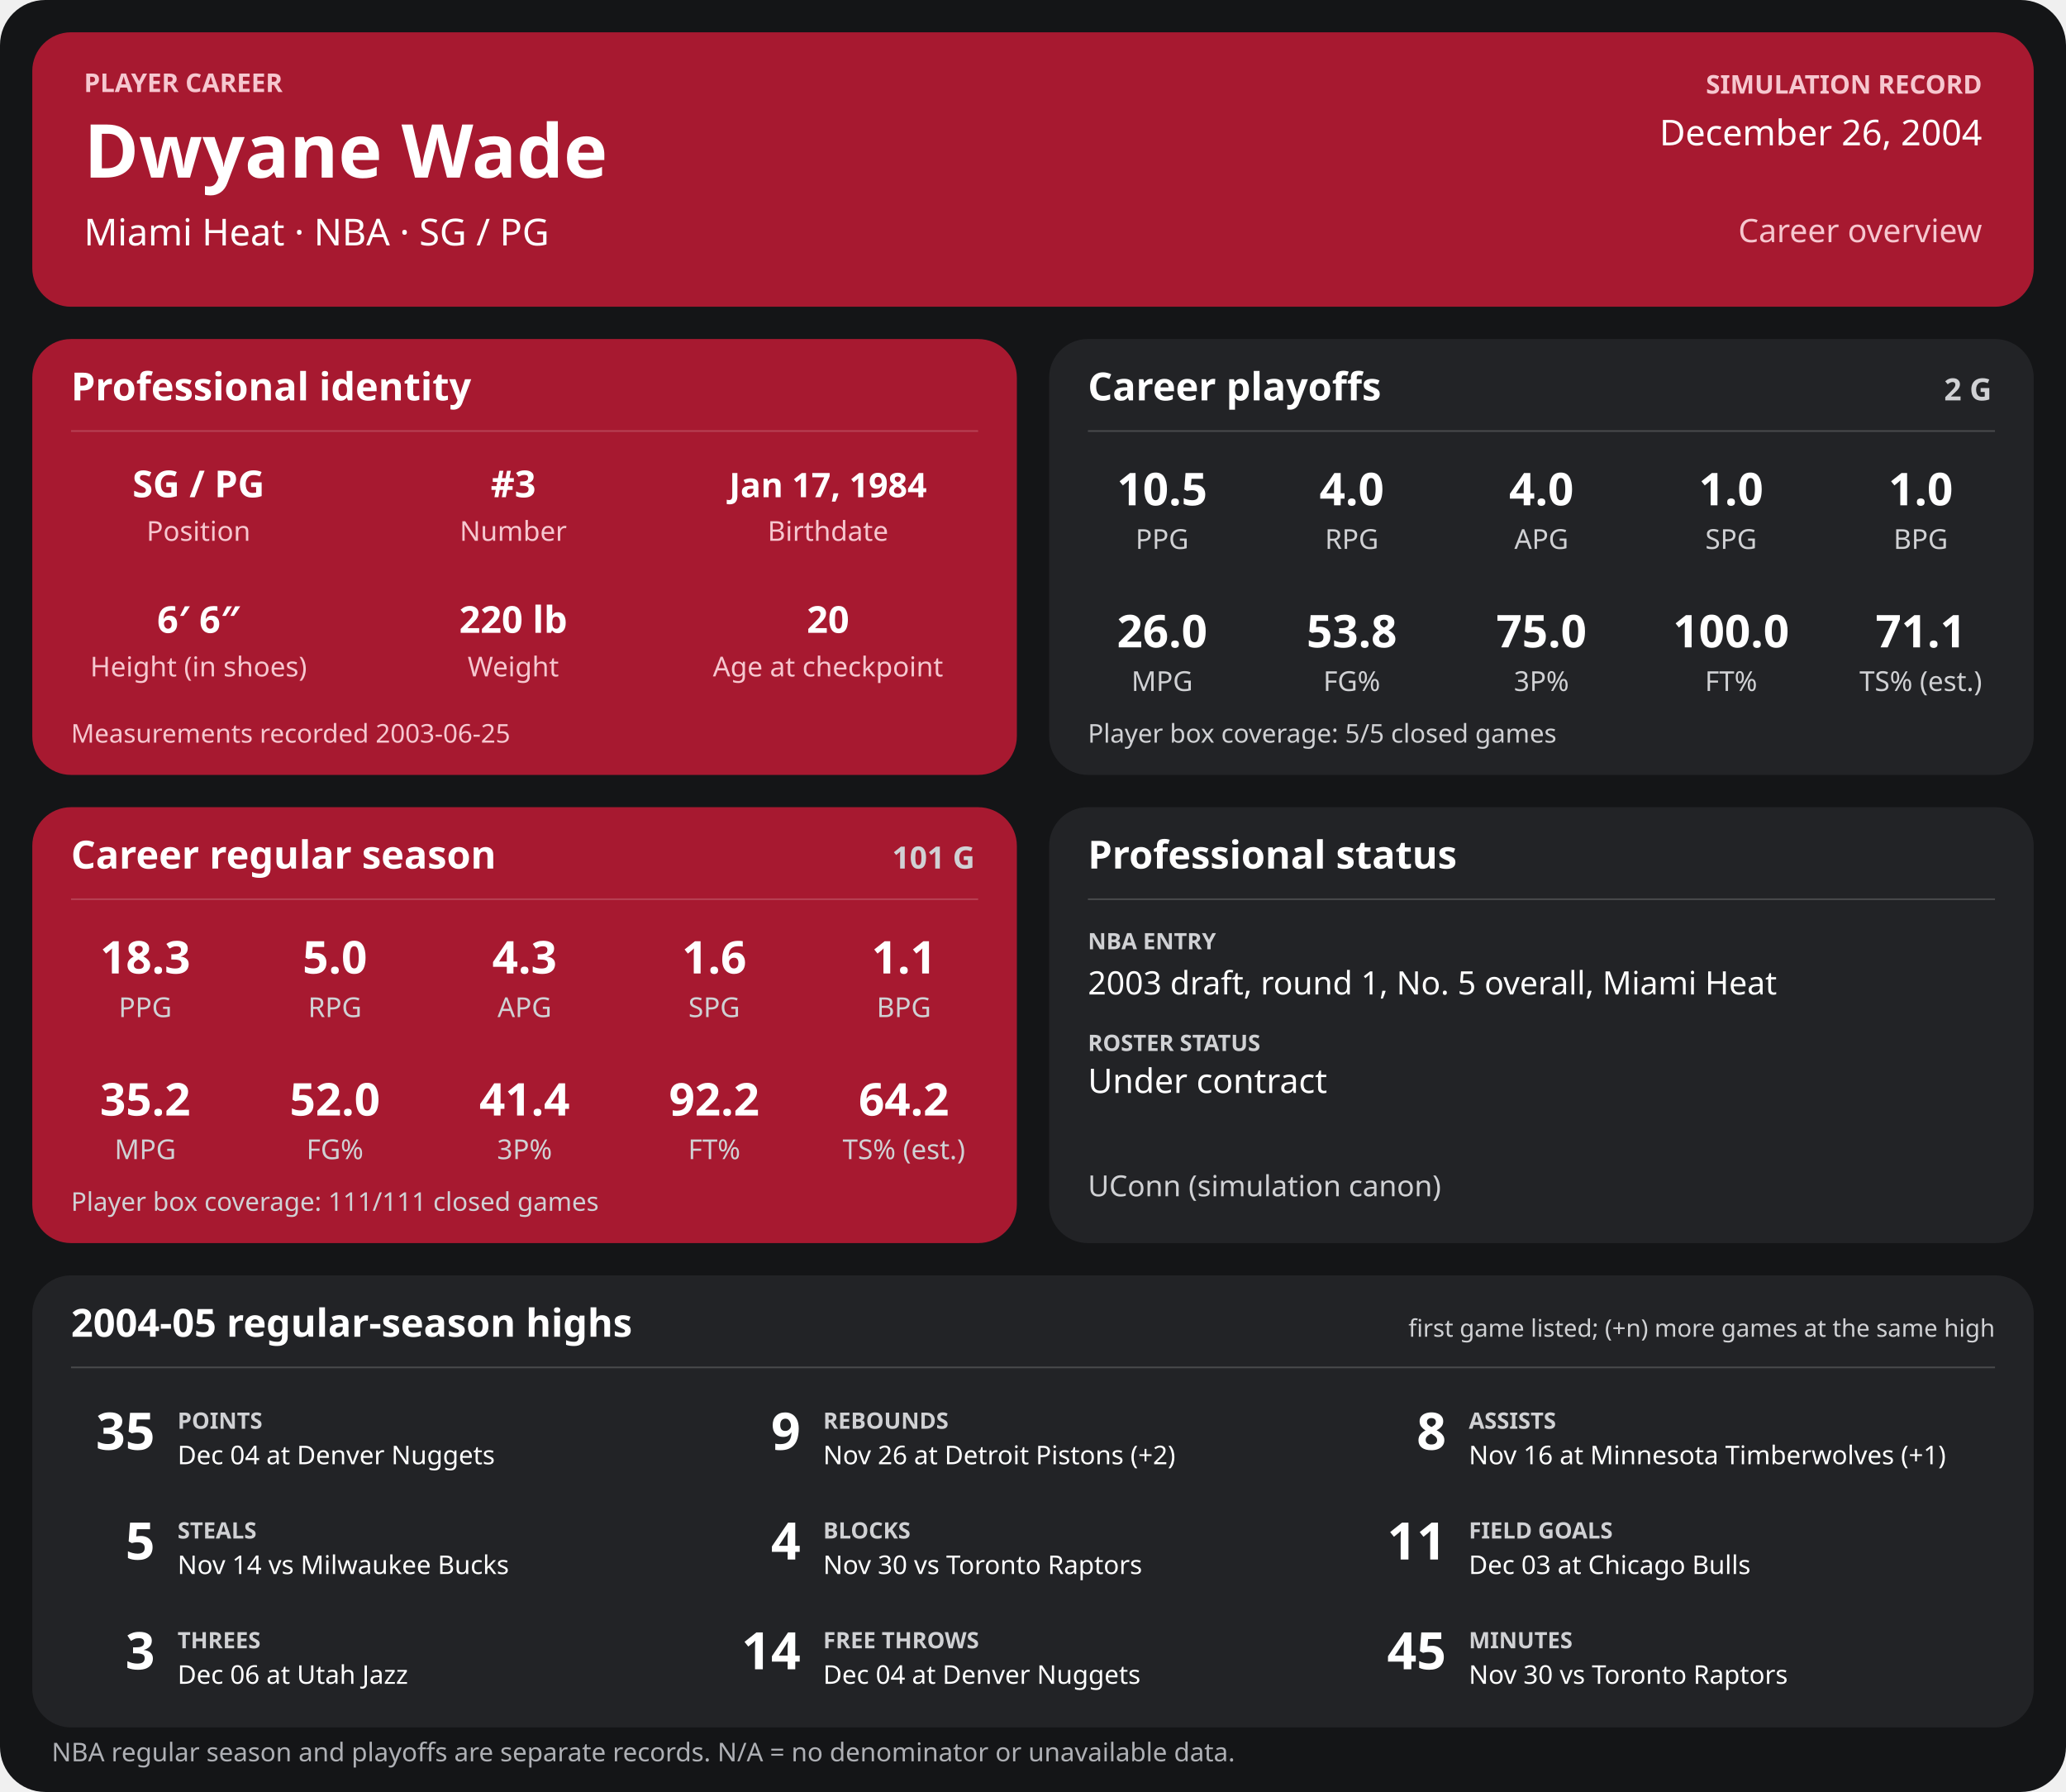
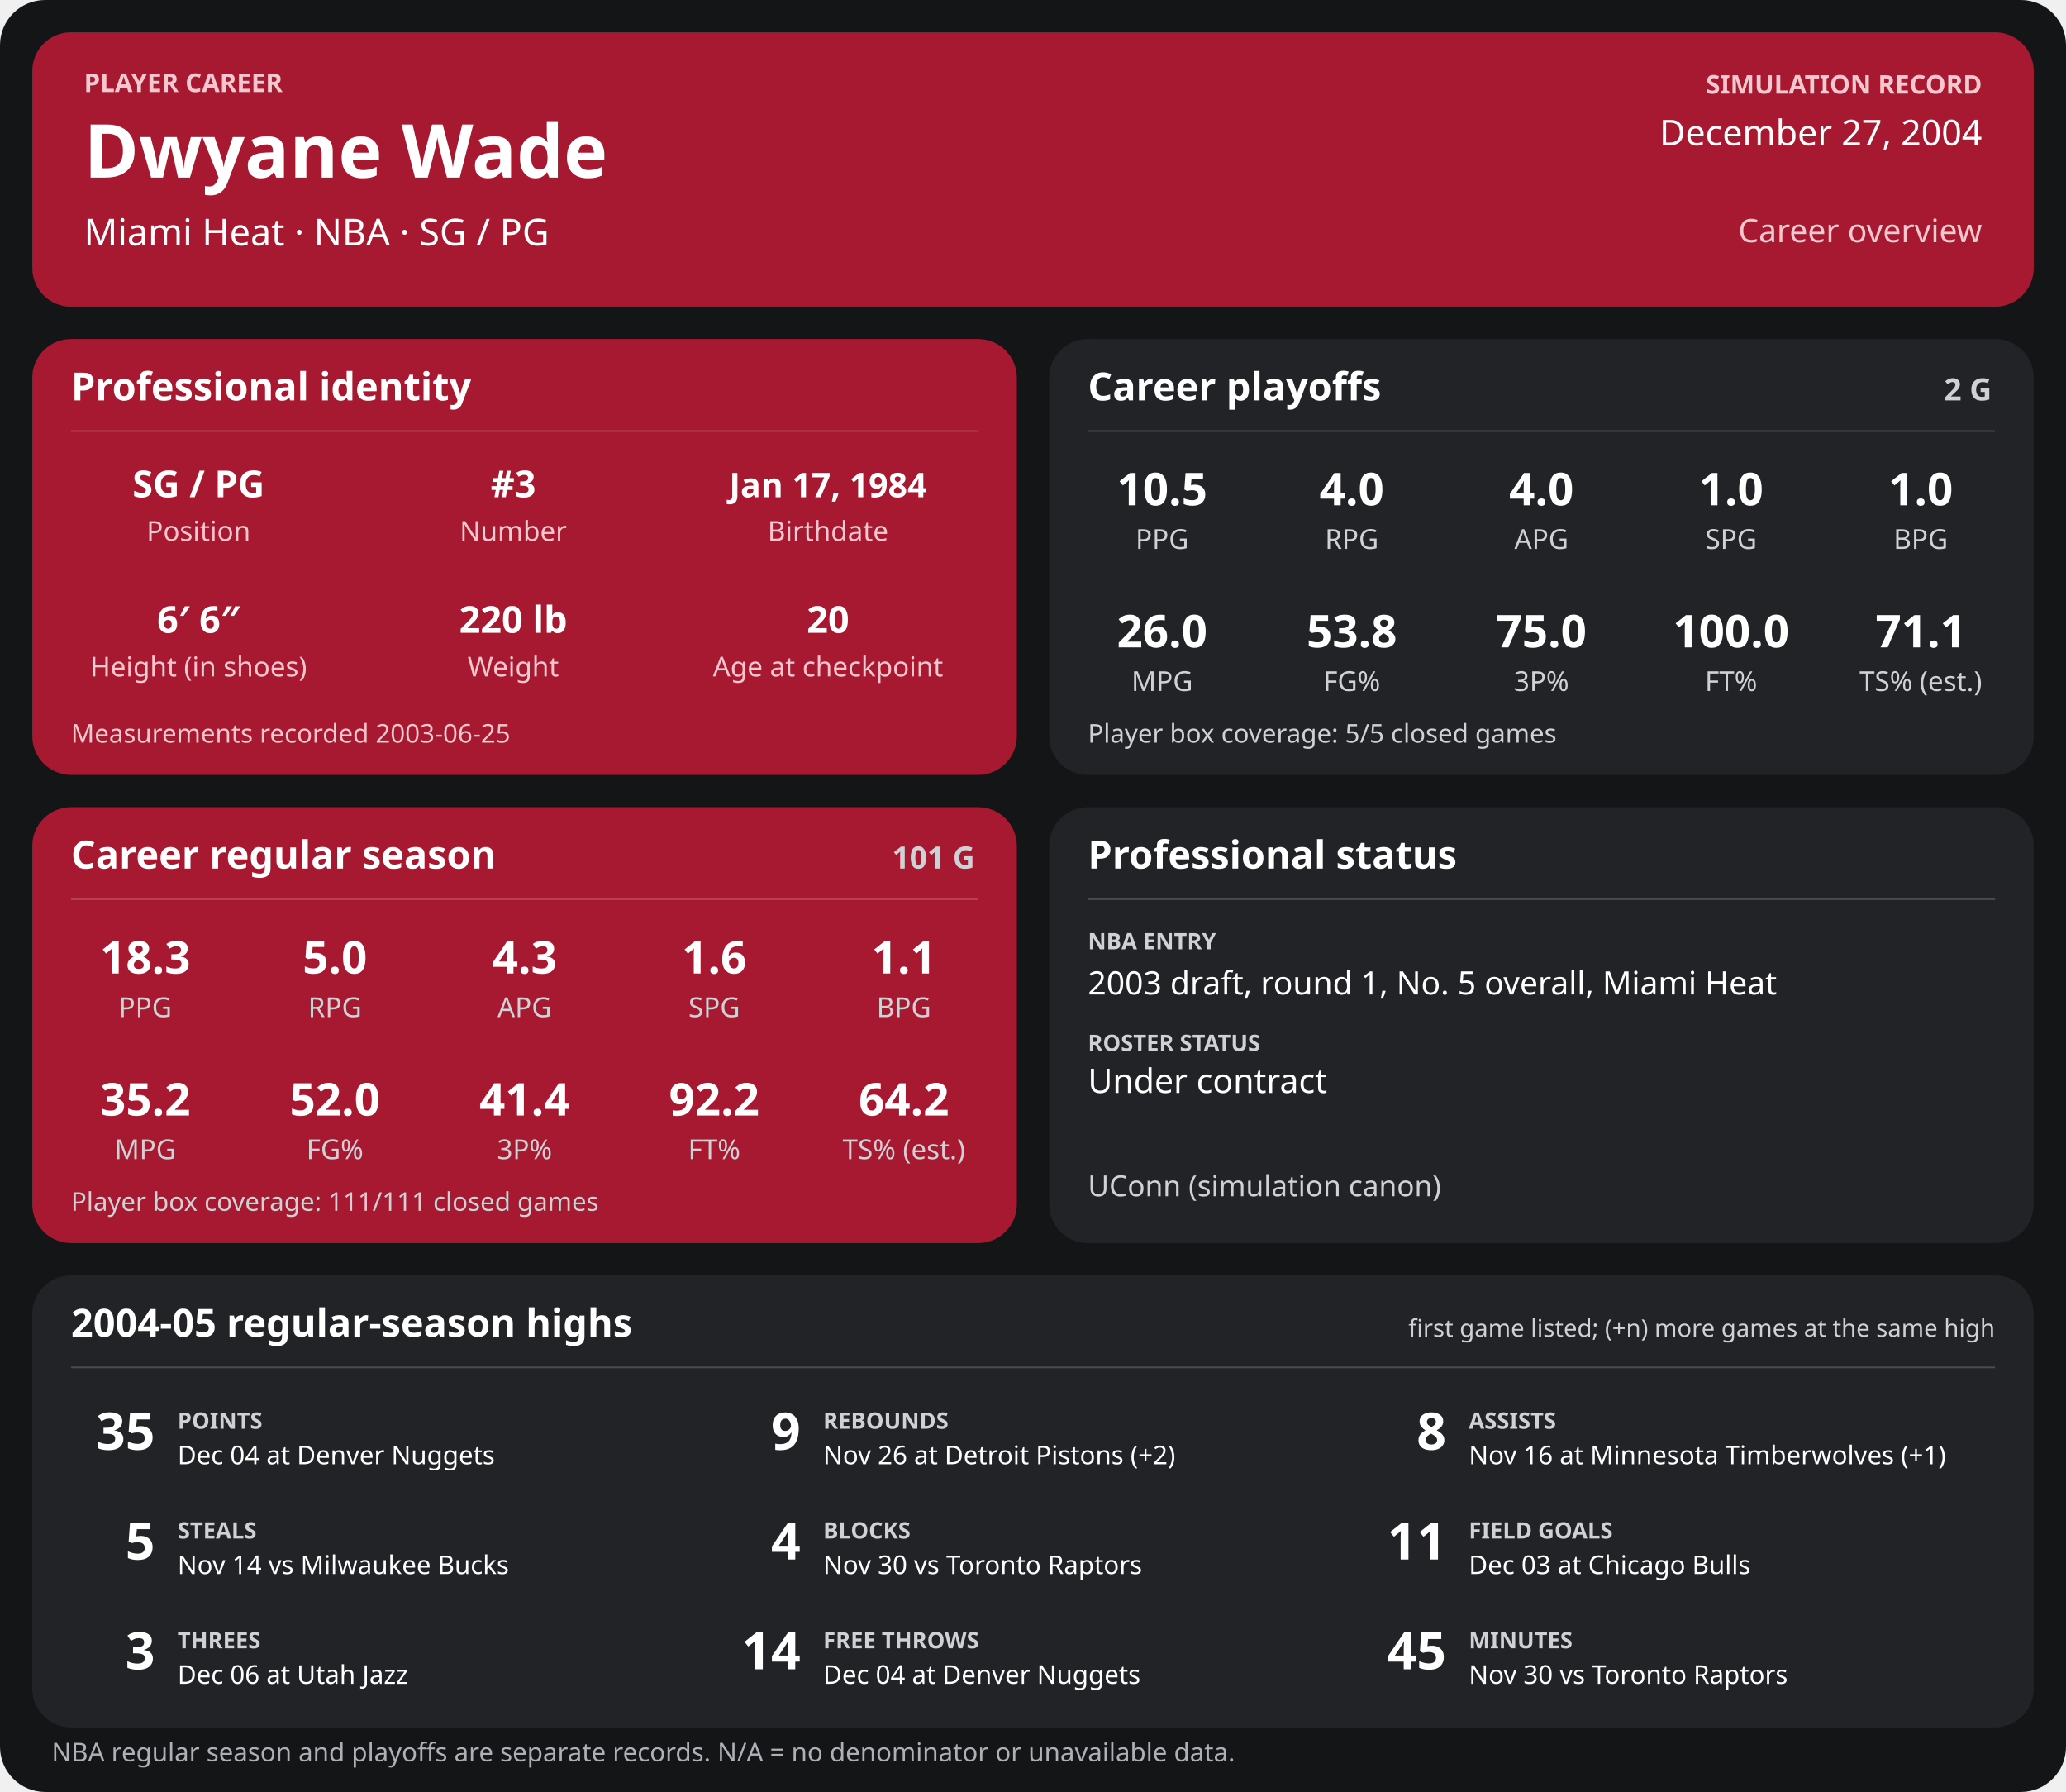
<svg xmlns="http://www.w3.org/2000/svg" width="1280" height="1110" viewBox="0 0 1280 1110" role="img" aria-labelledby="title desc">
  <rect width="1280" height="1110" rx="28" fill="#141517" />
  <g>
    <rect x="20" y="20" width="1240" height="170" rx="24" fill="#a71930" />
    <text x="52" y="57" font-family="sans-serif" fill="#f6c7cf" font-size="16" font-weight="700" text-anchor="start">PLAYER CAREER</text>
    <text x="52" y="110" font-family="sans-serif" fill="#ffffff" font-size="46" font-weight="700" text-anchor="start">Dwyane Wade</text>
    <text x="52" y="152" font-family="sans-serif" fill="#ffffff" font-size="23" font-weight="400" text-anchor="start">Miami Heat  ·  NBA  ·  SG / PG</text>
    <text x="1228" y="58" font-family="sans-serif" fill="#f6c7cf" font-size="16" font-weight="700" text-anchor="end">SIMULATION RECORD</text>
-     <text x="1228" y="90" font-family="sans-serif" fill="#ffffff" font-size="22" font-weight="500" text-anchor="end">December 26, 2004</text>
+     <text x="1228" y="90" font-family="sans-serif" fill="#ffffff" font-size="22" font-weight="500" text-anchor="end">December 27, 2004</text>
    <text x="1228" y="150" font-family="sans-serif" fill="#f6c7cf" font-size="20" font-weight="500" text-anchor="end">Career overview</text>
    <rect x="20" y="210" width="610" height="270" rx="24" fill="#a71930" />
    <text x="44" y="248" font-family="sans-serif" fill="#ffffff" font-size="24" font-weight="700" text-anchor="start">Professional identity</text>
    <line x1="44" y1="267" x2="606" y2="267" stroke="#ffffff" stroke-opacity="0.18" />
    <text x="123" y="308" font-family="sans-serif" fill="#ffffff" font-size="23" font-weight="600" text-anchor="middle">SG / PG</text>
    <text x="123" y="335" font-family="sans-serif" fill="#f6c7cf" font-size="17" font-weight="400" text-anchor="middle">Position</text>
    <text x="318" y="308" font-family="sans-serif" fill="#ffffff" font-size="23" font-weight="600" text-anchor="middle">#3</text>
    <text x="318" y="335" font-family="sans-serif" fill="#f6c7cf" font-size="17" font-weight="400" text-anchor="middle">Number</text>
    <text x="513" y="308" font-family="sans-serif" fill="#ffffff" font-size="21" font-weight="600" text-anchor="middle">Jan 17, 1984</text>
    <text x="513" y="335" font-family="sans-serif" fill="#f6c7cf" font-size="17" font-weight="400" text-anchor="middle">Birthdate</text>
    <text x="123" y="392" font-family="sans-serif" fill="#ffffff" font-size="23" font-weight="600" text-anchor="middle">6′ 6″</text>
    <text x="123" y="419" font-family="sans-serif" fill="#f6c7cf" font-size="17" font-weight="400" text-anchor="middle">Height (in shoes)</text>
    <text x="318" y="392" font-family="sans-serif" fill="#ffffff" font-size="23" font-weight="600" text-anchor="middle">220 lb</text>
    <text x="318" y="419" font-family="sans-serif" fill="#f6c7cf" font-size="17" font-weight="400" text-anchor="middle">Weight</text>
    <text x="513" y="392" font-family="sans-serif" fill="#ffffff" font-size="23" font-weight="600" text-anchor="middle">20</text>
    <text x="513" y="419" font-family="sans-serif" fill="#f6c7cf" font-size="17" font-weight="400" text-anchor="middle">Age at checkpoint</text>
    <text x="44" y="460" font-family="sans-serif" fill="#f6c7cf" font-size="16" font-weight="400" text-anchor="start">Measurements recorded 2003-06-25</text>
    <rect x="650" y="210" width="610" height="270" rx="24" fill="#222326" />
    <text x="674" y="248" font-family="sans-serif" fill="#ffffff" font-size="24" font-weight="700" text-anchor="start">Career playoffs</text>
    <text x="1234" y="248" font-family="sans-serif" fill="#d0d1d4" font-size="19" font-weight="700" text-anchor="end">2 G</text>
    <line x1="674" y1="267" x2="1236" y2="267" stroke="#ffffff" stroke-opacity="0.18" />
    <text x="720.0" y="313" font-family="sans-serif" fill="#ffffff" font-size="28" font-weight="600" text-anchor="middle">10.5</text>
    <text x="720.0" y="340" font-family="sans-serif" fill="#d0d1d4" font-size="17" font-weight="400" text-anchor="middle">PPG</text>
    <text x="837.5" y="313" font-family="sans-serif" fill="#ffffff" font-size="28" font-weight="600" text-anchor="middle">4.0</text>
    <text x="837.5" y="340" font-family="sans-serif" fill="#d0d1d4" font-size="17" font-weight="400" text-anchor="middle">RPG</text>
    <text x="955.0" y="313" font-family="sans-serif" fill="#ffffff" font-size="28" font-weight="600" text-anchor="middle">4.0</text>
    <text x="955.0" y="340" font-family="sans-serif" fill="#d0d1d4" font-size="17" font-weight="400" text-anchor="middle">APG</text>
    <text x="1072.5" y="313" font-family="sans-serif" fill="#ffffff" font-size="28" font-weight="600" text-anchor="middle">1.0</text>
    <text x="1072.5" y="340" font-family="sans-serif" fill="#d0d1d4" font-size="17" font-weight="400" text-anchor="middle">SPG</text>
    <text x="1190.0" y="313" font-family="sans-serif" fill="#ffffff" font-size="28" font-weight="600" text-anchor="middle">1.0</text>
    <text x="1190.0" y="340" font-family="sans-serif" fill="#d0d1d4" font-size="17" font-weight="400" text-anchor="middle">BPG</text>
    <text x="720.0" y="401" font-family="sans-serif" fill="#ffffff" font-size="28" font-weight="600" text-anchor="middle">26.0</text>
    <text x="720.0" y="428" font-family="sans-serif" fill="#d0d1d4" font-size="17" font-weight="400" text-anchor="middle">MPG</text>
    <text x="837.5" y="401" font-family="sans-serif" fill="#ffffff" font-size="28" font-weight="600" text-anchor="middle">53.8</text>
    <text x="837.5" y="428" font-family="sans-serif" fill="#d0d1d4" font-size="17" font-weight="400" text-anchor="middle">FG%</text>
    <text x="955.0" y="401" font-family="sans-serif" fill="#ffffff" font-size="28" font-weight="600" text-anchor="middle">75.0</text>
    <text x="955.0" y="428" font-family="sans-serif" fill="#d0d1d4" font-size="17" font-weight="400" text-anchor="middle">3P%</text>
    <text x="1072.5" y="401" font-family="sans-serif" fill="#ffffff" font-size="28" font-weight="600" text-anchor="middle">100.0</text>
    <text x="1072.5" y="428" font-family="sans-serif" fill="#d0d1d4" font-size="17" font-weight="400" text-anchor="middle">FT%</text>
    <text x="1190.0" y="401" font-family="sans-serif" fill="#ffffff" font-size="28" font-weight="600" text-anchor="middle">71.1</text>
    <text x="1190.0" y="428" font-family="sans-serif" fill="#d0d1d4" font-size="17" font-weight="400" text-anchor="middle">TS% (est.)</text>
    <text x="674" y="460" font-family="sans-serif" fill="#d0d1d4" font-size="16" font-weight="400" text-anchor="start">Player box coverage: 5/5 closed games</text>
    <rect x="20" y="500" width="610" height="270" rx="24" fill="#a71930" />
    <text x="44" y="538" font-family="sans-serif" fill="#ffffff" font-size="24" font-weight="700" text-anchor="start">Career regular season</text>
    <text x="604" y="538" font-family="sans-serif" fill="#d0d1d4" font-size="19" font-weight="700" text-anchor="end">101 G</text>
    <line x1="44" y1="557" x2="606" y2="557" stroke="#ffffff" stroke-opacity="0.18" />
    <text x="90.0" y="603" font-family="sans-serif" fill="#ffffff" font-size="28" font-weight="600" text-anchor="middle">18.3</text>
    <text x="90.0" y="630" font-family="sans-serif" fill="#d0d1d4" font-size="17" font-weight="400" text-anchor="middle">PPG</text>
    <text x="207.5" y="603" font-family="sans-serif" fill="#ffffff" font-size="28" font-weight="600" text-anchor="middle">5.0</text>
    <text x="207.5" y="630" font-family="sans-serif" fill="#d0d1d4" font-size="17" font-weight="400" text-anchor="middle">RPG</text>
    <text x="325.0" y="603" font-family="sans-serif" fill="#ffffff" font-size="28" font-weight="600" text-anchor="middle">4.3</text>
    <text x="325.0" y="630" font-family="sans-serif" fill="#d0d1d4" font-size="17" font-weight="400" text-anchor="middle">APG</text>
    <text x="442.5" y="603" font-family="sans-serif" fill="#ffffff" font-size="28" font-weight="600" text-anchor="middle">1.6</text>
    <text x="442.5" y="630" font-family="sans-serif" fill="#d0d1d4" font-size="17" font-weight="400" text-anchor="middle">SPG</text>
    <text x="560.0" y="603" font-family="sans-serif" fill="#ffffff" font-size="28" font-weight="600" text-anchor="middle">1.1</text>
    <text x="560.0" y="630" font-family="sans-serif" fill="#d0d1d4" font-size="17" font-weight="400" text-anchor="middle">BPG</text>
    <text x="90.0" y="691" font-family="sans-serif" fill="#ffffff" font-size="28" font-weight="600" text-anchor="middle">35.2</text>
    <text x="90.0" y="718" font-family="sans-serif" fill="#d0d1d4" font-size="17" font-weight="400" text-anchor="middle">MPG</text>
    <text x="207.5" y="691" font-family="sans-serif" fill="#ffffff" font-size="28" font-weight="600" text-anchor="middle">52.0</text>
    <text x="207.5" y="718" font-family="sans-serif" fill="#d0d1d4" font-size="17" font-weight="400" text-anchor="middle">FG%</text>
    <text x="325.0" y="691" font-family="sans-serif" fill="#ffffff" font-size="28" font-weight="600" text-anchor="middle">41.4</text>
    <text x="325.0" y="718" font-family="sans-serif" fill="#d0d1d4" font-size="17" font-weight="400" text-anchor="middle">3P%</text>
    <text x="442.5" y="691" font-family="sans-serif" fill="#ffffff" font-size="28" font-weight="600" text-anchor="middle">92.2</text>
    <text x="442.5" y="718" font-family="sans-serif" fill="#d0d1d4" font-size="17" font-weight="400" text-anchor="middle">FT%</text>
    <text x="560.0" y="691" font-family="sans-serif" fill="#ffffff" font-size="28" font-weight="600" text-anchor="middle">64.2</text>
    <text x="560.0" y="718" font-family="sans-serif" fill="#d0d1d4" font-size="17" font-weight="400" text-anchor="middle">TS% (est.)</text>
    <text x="44" y="750" font-family="sans-serif" fill="#d0d1d4" font-size="16" font-weight="400" text-anchor="start">Player box coverage: 111/111 closed games</text>
    <rect x="650" y="500" width="610" height="270" rx="24" fill="#222326" />
    <text x="674" y="538" font-family="sans-serif" fill="#ffffff" font-size="24" font-weight="700" text-anchor="start">Professional status</text>
    <line x1="674" y1="557" x2="1236" y2="557" stroke="#ffffff" stroke-opacity="0.18" />
    <text x="674" y="588" font-family="sans-serif" fill="#d0d1d4" font-size="14" font-weight="700" text-anchor="start">NBA ENTRY</text>
    <text x="674" y="616" font-family="sans-serif" fill="#ffffff" font-size="20" font-weight="500" text-anchor="start">2003 draft, round 1, No. 5 overall, Miami Heat</text>
    <text x="674" y="651" font-family="sans-serif" fill="#d0d1d4" font-size="14" font-weight="700" text-anchor="start">ROSTER STATUS</text>
    <text x="674" y="677" font-family="sans-serif" fill="#ffffff" font-size="21" font-weight="500" text-anchor="start">Under contract</text>
    <text x="674" y="741" font-family="sans-serif" fill="#d0d1d4" font-size="18" font-weight="400" text-anchor="start">UConn (simulation canon)</text>
    <rect x="20" y="790" width="1240" height="280" rx="24" fill="#222326" />
    <text x="44" y="828" font-family="sans-serif" fill="#ffffff" font-size="24" font-weight="700" text-anchor="start">2004-05 regular-season highs</text>
    <text x="1236" y="828" font-family="sans-serif" fill="#d0d1d4" font-size="15" font-weight="400" text-anchor="end">first game listed; (+n) more games at the same high</text>
    <line x1="44" y1="847" x2="1236" y2="847" stroke="#ffffff" stroke-opacity="0.18" />
    <text x="96" y="898" font-family="sans-serif" fill="#ffffff" font-size="32" font-weight="700" text-anchor="end">35</text>
    <text x="110" y="885" font-family="sans-serif" fill="#d0d1d4" font-size="14" font-weight="700" text-anchor="start">POINTS</text>
    <text x="110" y="907" font-family="sans-serif" fill="#ffffff" font-size="16" font-weight="400" text-anchor="start">Dec 04 at Denver Nuggets</text>
    <text x="496" y="898" font-family="sans-serif" fill="#ffffff" font-size="32" font-weight="700" text-anchor="end">9</text>
    <text x="510" y="885" font-family="sans-serif" fill="#d0d1d4" font-size="14" font-weight="700" text-anchor="start">REBOUNDS</text>
    <text x="510" y="907" font-family="sans-serif" fill="#ffffff" font-size="16" font-weight="400" text-anchor="start">Nov 26 at Detroit Pistons (+2)</text>
    <text x="896" y="898" font-family="sans-serif" fill="#ffffff" font-size="32" font-weight="700" text-anchor="end">8</text>
    <text x="910" y="885" font-family="sans-serif" fill="#d0d1d4" font-size="14" font-weight="700" text-anchor="start">ASSISTS</text>
    <text x="910" y="907" font-family="sans-serif" fill="#ffffff" font-size="16" font-weight="400" text-anchor="start">Nov 16 at Minnesota Timberwolves (+1)</text>
    <text x="96" y="966" font-family="sans-serif" fill="#ffffff" font-size="32" font-weight="700" text-anchor="end">5</text>
    <text x="110" y="953" font-family="sans-serif" fill="#d0d1d4" font-size="14" font-weight="700" text-anchor="start">STEALS</text>
    <text x="110" y="975" font-family="sans-serif" fill="#ffffff" font-size="16" font-weight="400" text-anchor="start">Nov 14 vs Milwaukee Bucks</text>
    <text x="496" y="966" font-family="sans-serif" fill="#ffffff" font-size="32" font-weight="700" text-anchor="end">4</text>
    <text x="510" y="953" font-family="sans-serif" fill="#d0d1d4" font-size="14" font-weight="700" text-anchor="start">BLOCKS</text>
    <text x="510" y="975" font-family="sans-serif" fill="#ffffff" font-size="16" font-weight="400" text-anchor="start">Nov 30 vs Toronto Raptors</text>
    <text x="896" y="966" font-family="sans-serif" fill="#ffffff" font-size="32" font-weight="700" text-anchor="end">11</text>
    <text x="910" y="953" font-family="sans-serif" fill="#d0d1d4" font-size="14" font-weight="700" text-anchor="start">FIELD GOALS</text>
    <text x="910" y="975" font-family="sans-serif" fill="#ffffff" font-size="16" font-weight="400" text-anchor="start">Dec 03 at Chicago Bulls</text>
    <text x="96" y="1034" font-family="sans-serif" fill="#ffffff" font-size="32" font-weight="700" text-anchor="end">3</text>
    <text x="110" y="1021" font-family="sans-serif" fill="#d0d1d4" font-size="14" font-weight="700" text-anchor="start">THREES</text>
    <text x="110" y="1043" font-family="sans-serif" fill="#ffffff" font-size="16" font-weight="400" text-anchor="start">Dec 06 at Utah Jazz</text>
    <text x="496" y="1034" font-family="sans-serif" fill="#ffffff" font-size="32" font-weight="700" text-anchor="end">14</text>
    <text x="510" y="1021" font-family="sans-serif" fill="#d0d1d4" font-size="14" font-weight="700" text-anchor="start">FREE THROWS</text>
    <text x="510" y="1043" font-family="sans-serif" fill="#ffffff" font-size="16" font-weight="400" text-anchor="start">Dec 04 at Denver Nuggets</text>
    <text x="896" y="1034" font-family="sans-serif" fill="#ffffff" font-size="32" font-weight="700" text-anchor="end">45</text>
    <text x="910" y="1021" font-family="sans-serif" fill="#d0d1d4" font-size="14" font-weight="700" text-anchor="start">MINUTES</text>
    <text x="910" y="1043" font-family="sans-serif" fill="#ffffff" font-size="16" font-weight="400" text-anchor="start">Nov 30 vs Toronto Raptors</text>
    <text x="32" y="1091" font-family="sans-serif" fill="#aeb0b5" font-size="16" font-weight="400" text-anchor="start">NBA regular season and playoffs are separate records. N/A = no denominator or unavailable data.</text>
  </g>
</svg>
